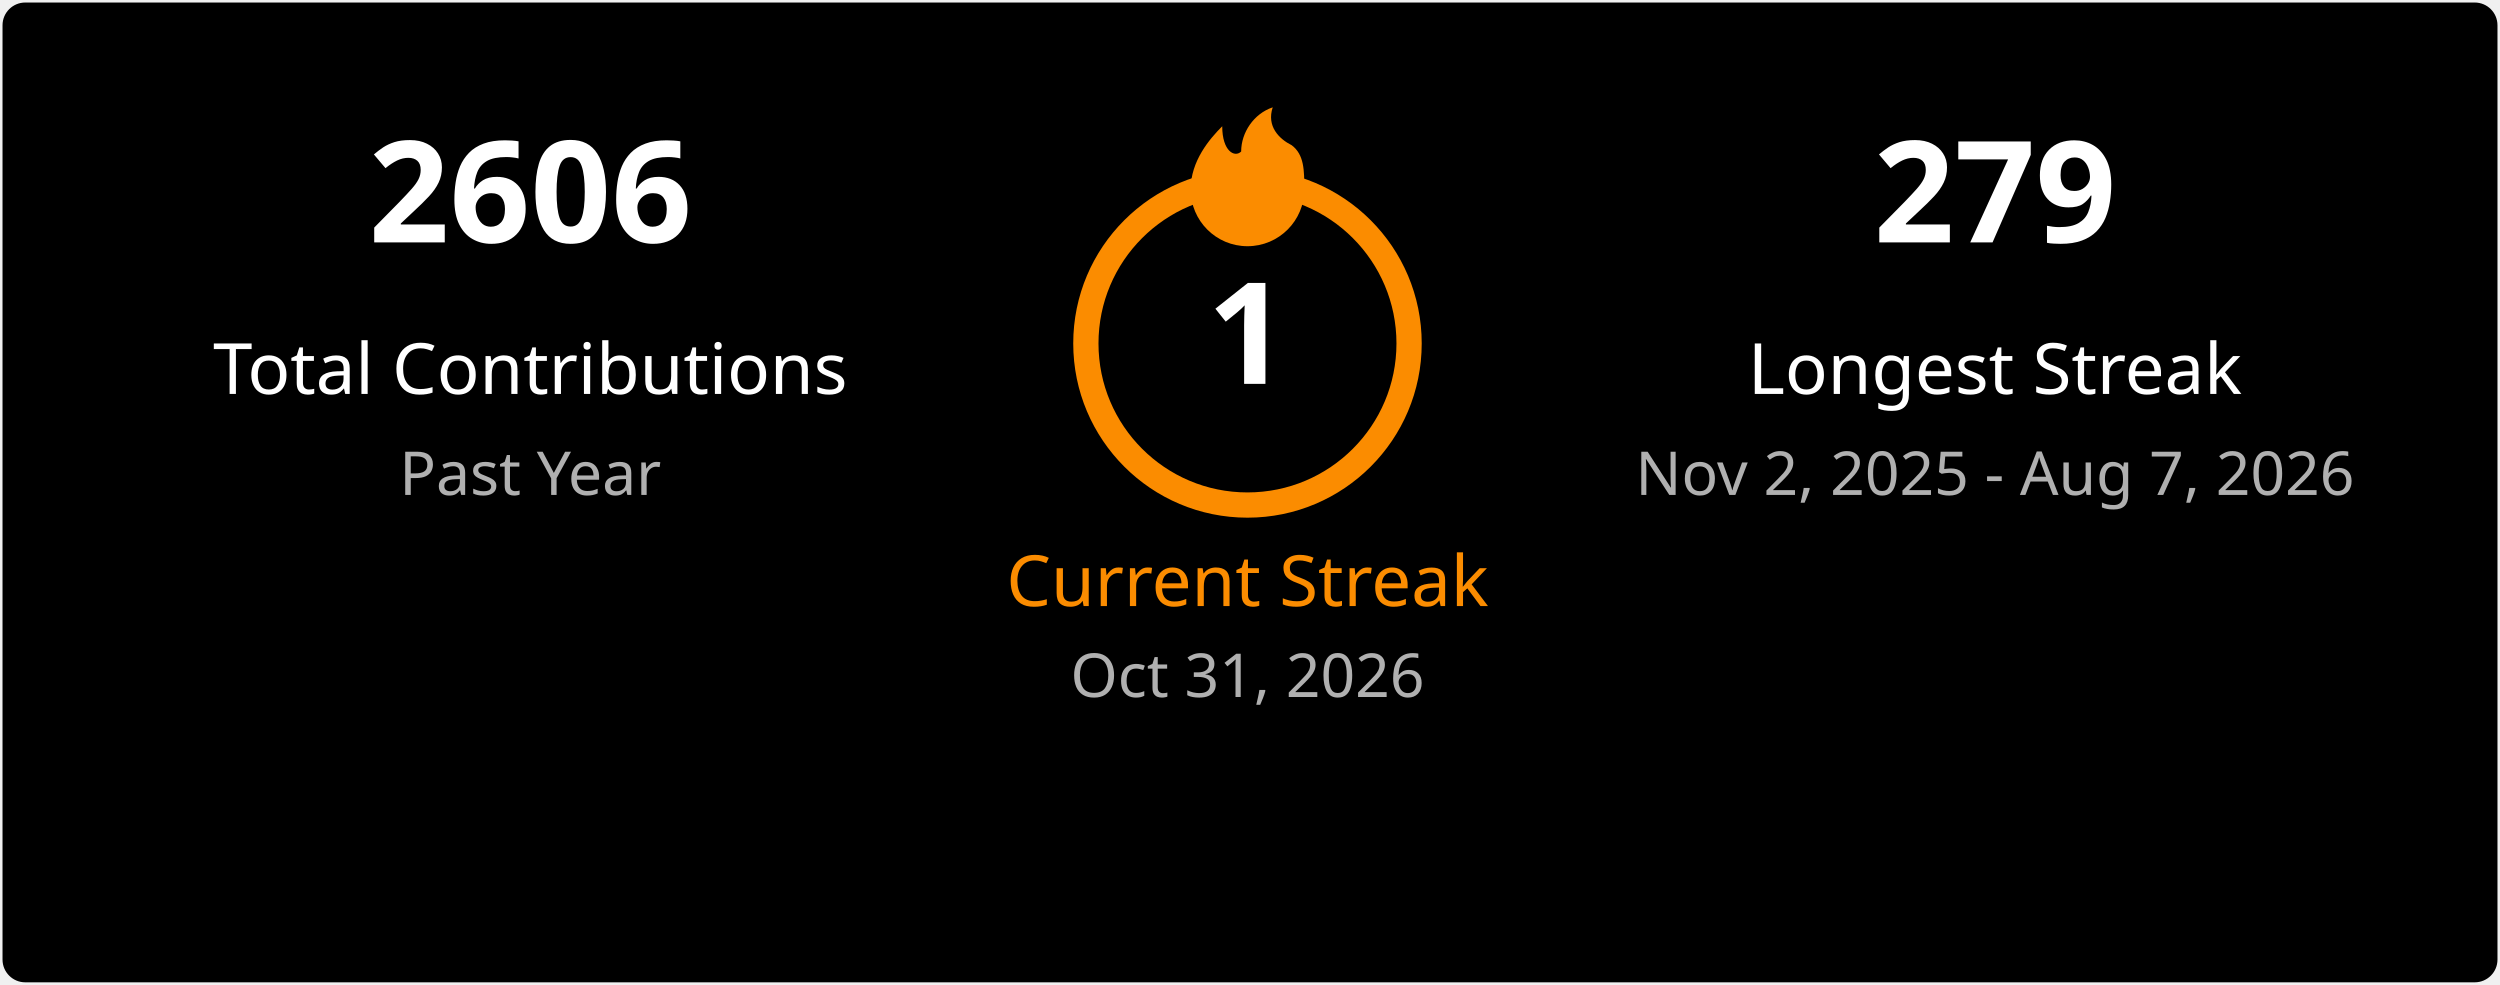
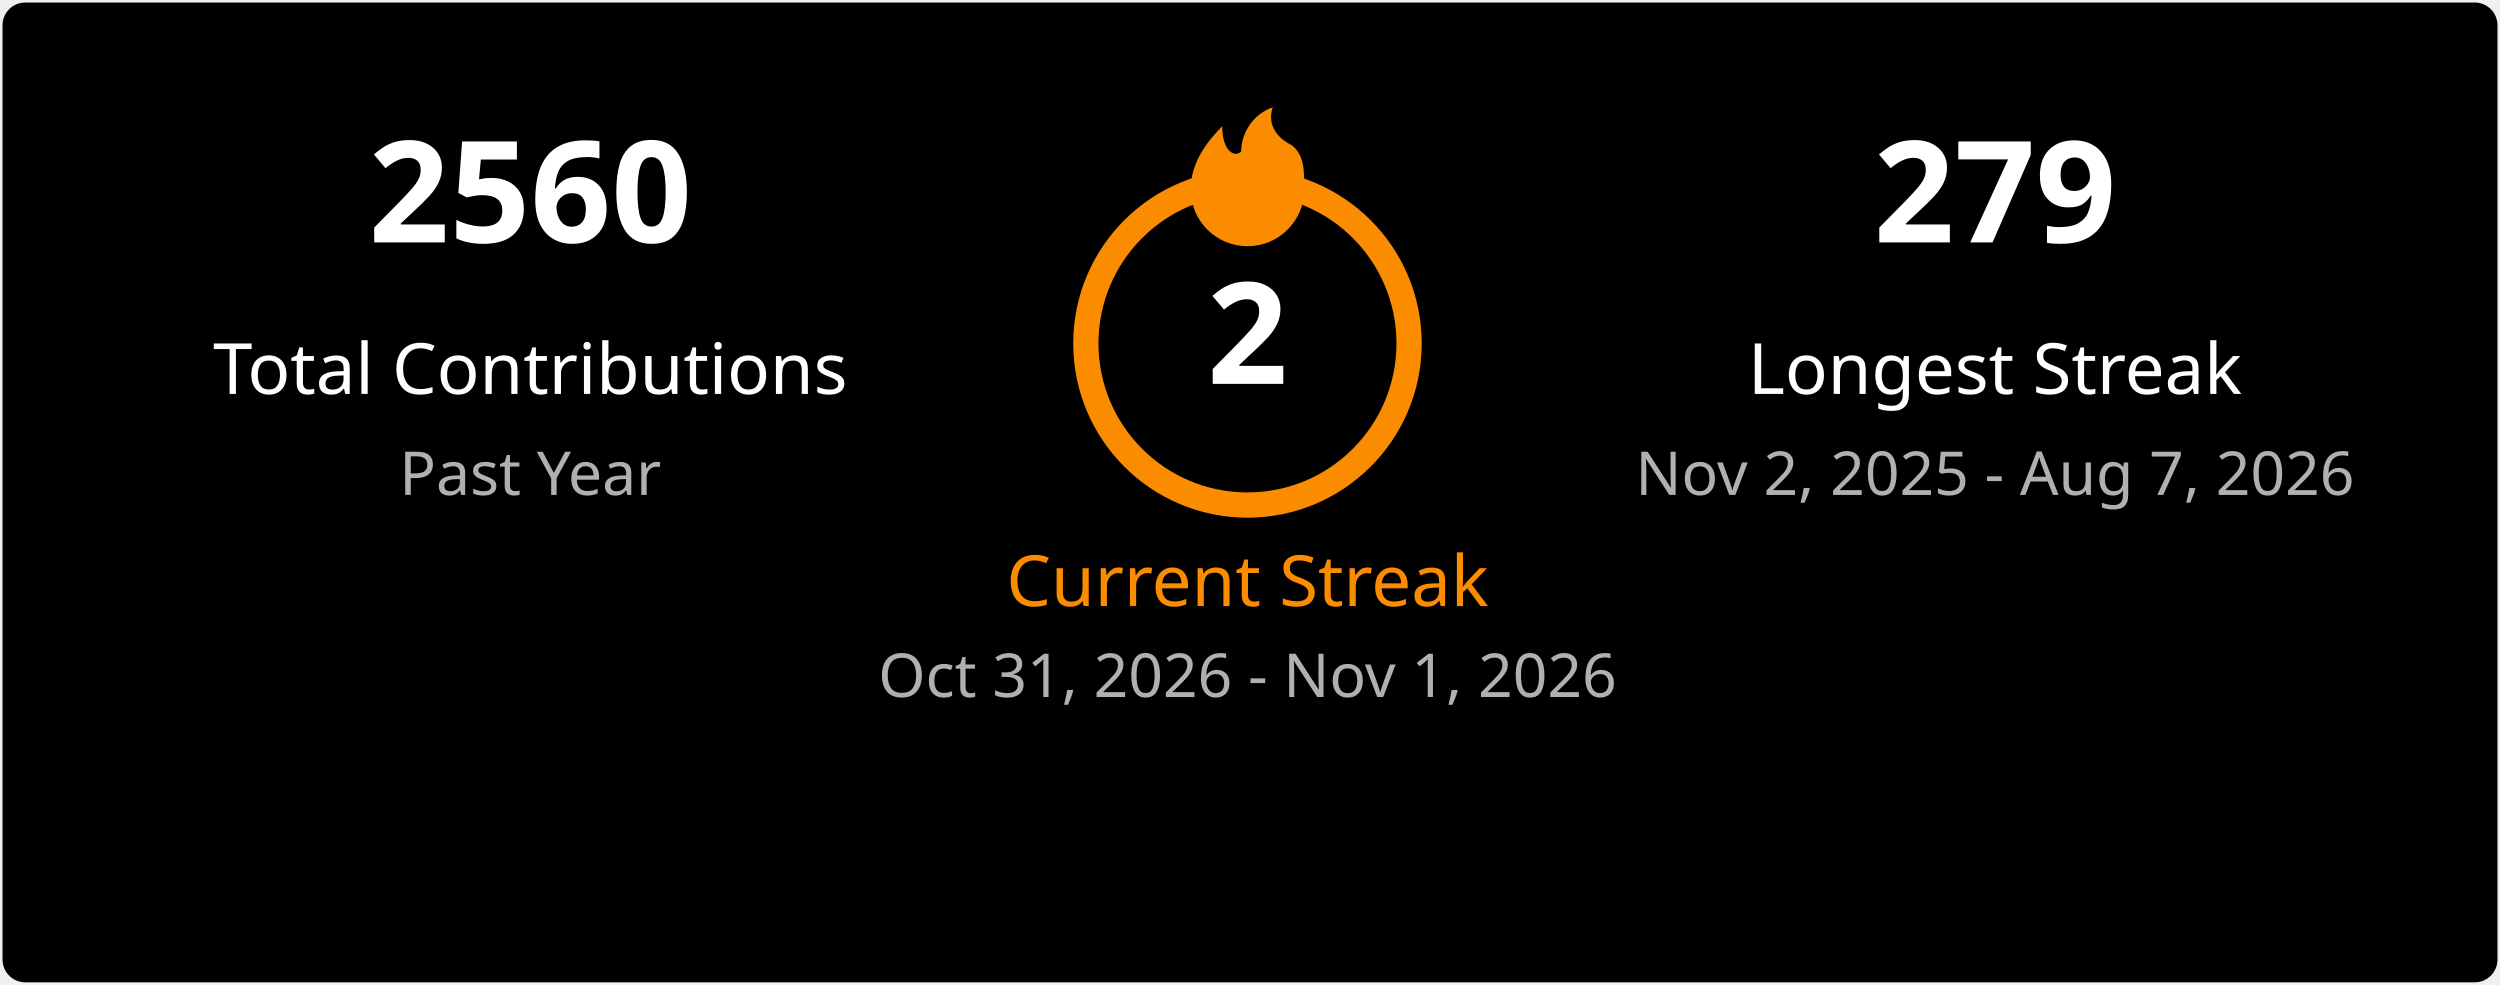
<svg xmlns="http://www.w3.org/2000/svg" width="495" height="195" viewBox="0 0 495 195" fill="none">
  <style>
    .title { font: 600 18px 'Segoe UI', Ubuntu, Sans-Serif; fill: #ffffff; }
    .stat-number { font: 700 28px 'Segoe UI', Ubuntu, Sans-Serif; }
    .stat-label { font: 400 14px 'Segoe UI', Ubuntu, Sans-Serif; }
    .date-range { font: 400 12px 'Segoe UI', Ubuntu, Sans-Serif; fill: #b0b0b0; }
    .fire { fill: #fb8c00; }
  </style>
  <rect x="0.5" y="0.5" rx="4.5" width="494" height="194" fill="#000000" stroke-opacity="0" />
  <g transform="translate(50, 48)">
-     <text class="stat-number" fill="#ffffff" text-anchor="middle" x="55">2606</text>
+     <text class="stat-number" fill="#ffffff" text-anchor="middle" x="55">2560</text>
    <text class="stat-label" fill="#ffffff" text-anchor="middle" x="55" y="30">Total Contributions</text>
    <text class="date-range" text-anchor="middle" x="55" y="50">Past Year</text>
  </g>
  <g transform="translate(197, 20)">
    <circle cx="50" cy="48" r="32" fill="none" stroke="#fb8c00" stroke-width="5" />
    <svg x="35" y="0" width="30" height="30" viewBox="0 0 24 24">
      <path class="fire" d="M12 23C7.029 23 3 18.971 3 14C3 9.5 6 6 8 4C8 8 10 9 11 8C11 5 13 2 16 1C15 4 17 6 19 7C21 8.5 21 11 21 14C21 18.971 16.971 23 12 23Z" />
    </svg>
-     <text class="stat-number" fill="#ffffff" text-anchor="middle" x="50" y="56">1</text>
+     <text class="stat-number" fill="#ffffff" text-anchor="middle" x="50" y="56">2</text>
    <text class="stat-label" fill="#fb8c00" text-anchor="middle" x="50" y="100">Current Streak</text>
-     <text class="date-range" text-anchor="middle" x="50" y="118">Oct 31, 2026</text>
+     <text class="date-range" text-anchor="middle" x="50" y="118">Oct 31, 2026 - Nov 1, 2026</text>
  </g>
  <g transform="translate(340, 48)">
    <text class="stat-number" fill="#ffffff" text-anchor="middle" x="55">279</text>
    <text class="stat-label" fill="#ffffff" text-anchor="middle" x="55" y="30">Longest Streak</text>
    <text class="date-range" text-anchor="middle" x="55" y="50">Nov 2, 2025 - Aug 7, 2026</text>
  </g>
</svg>
